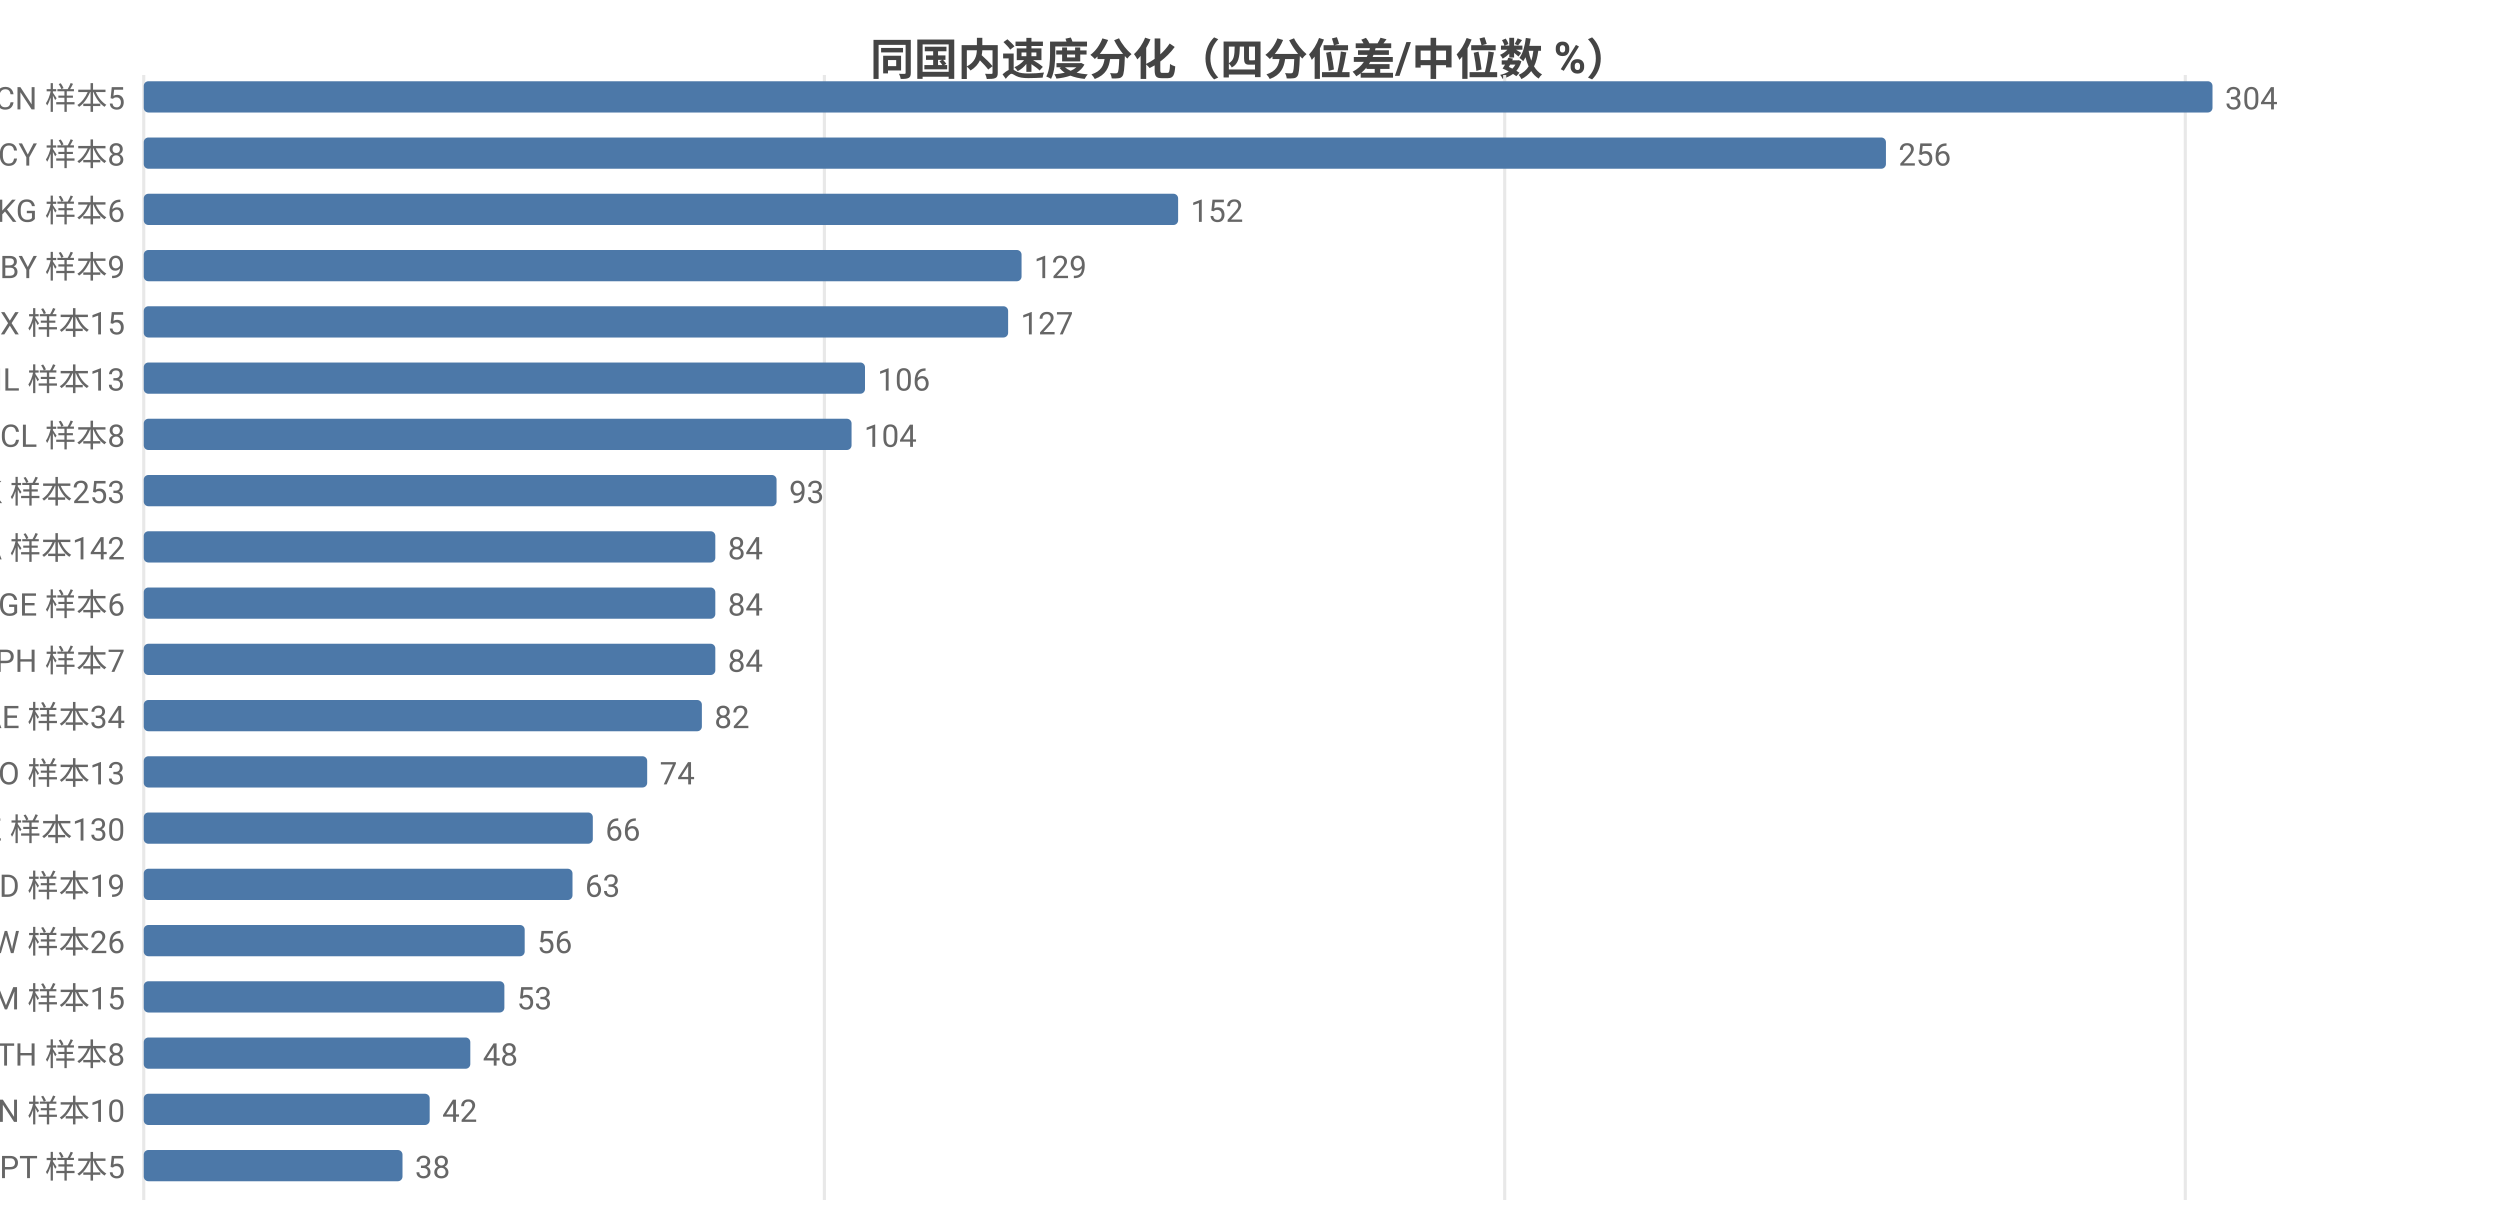
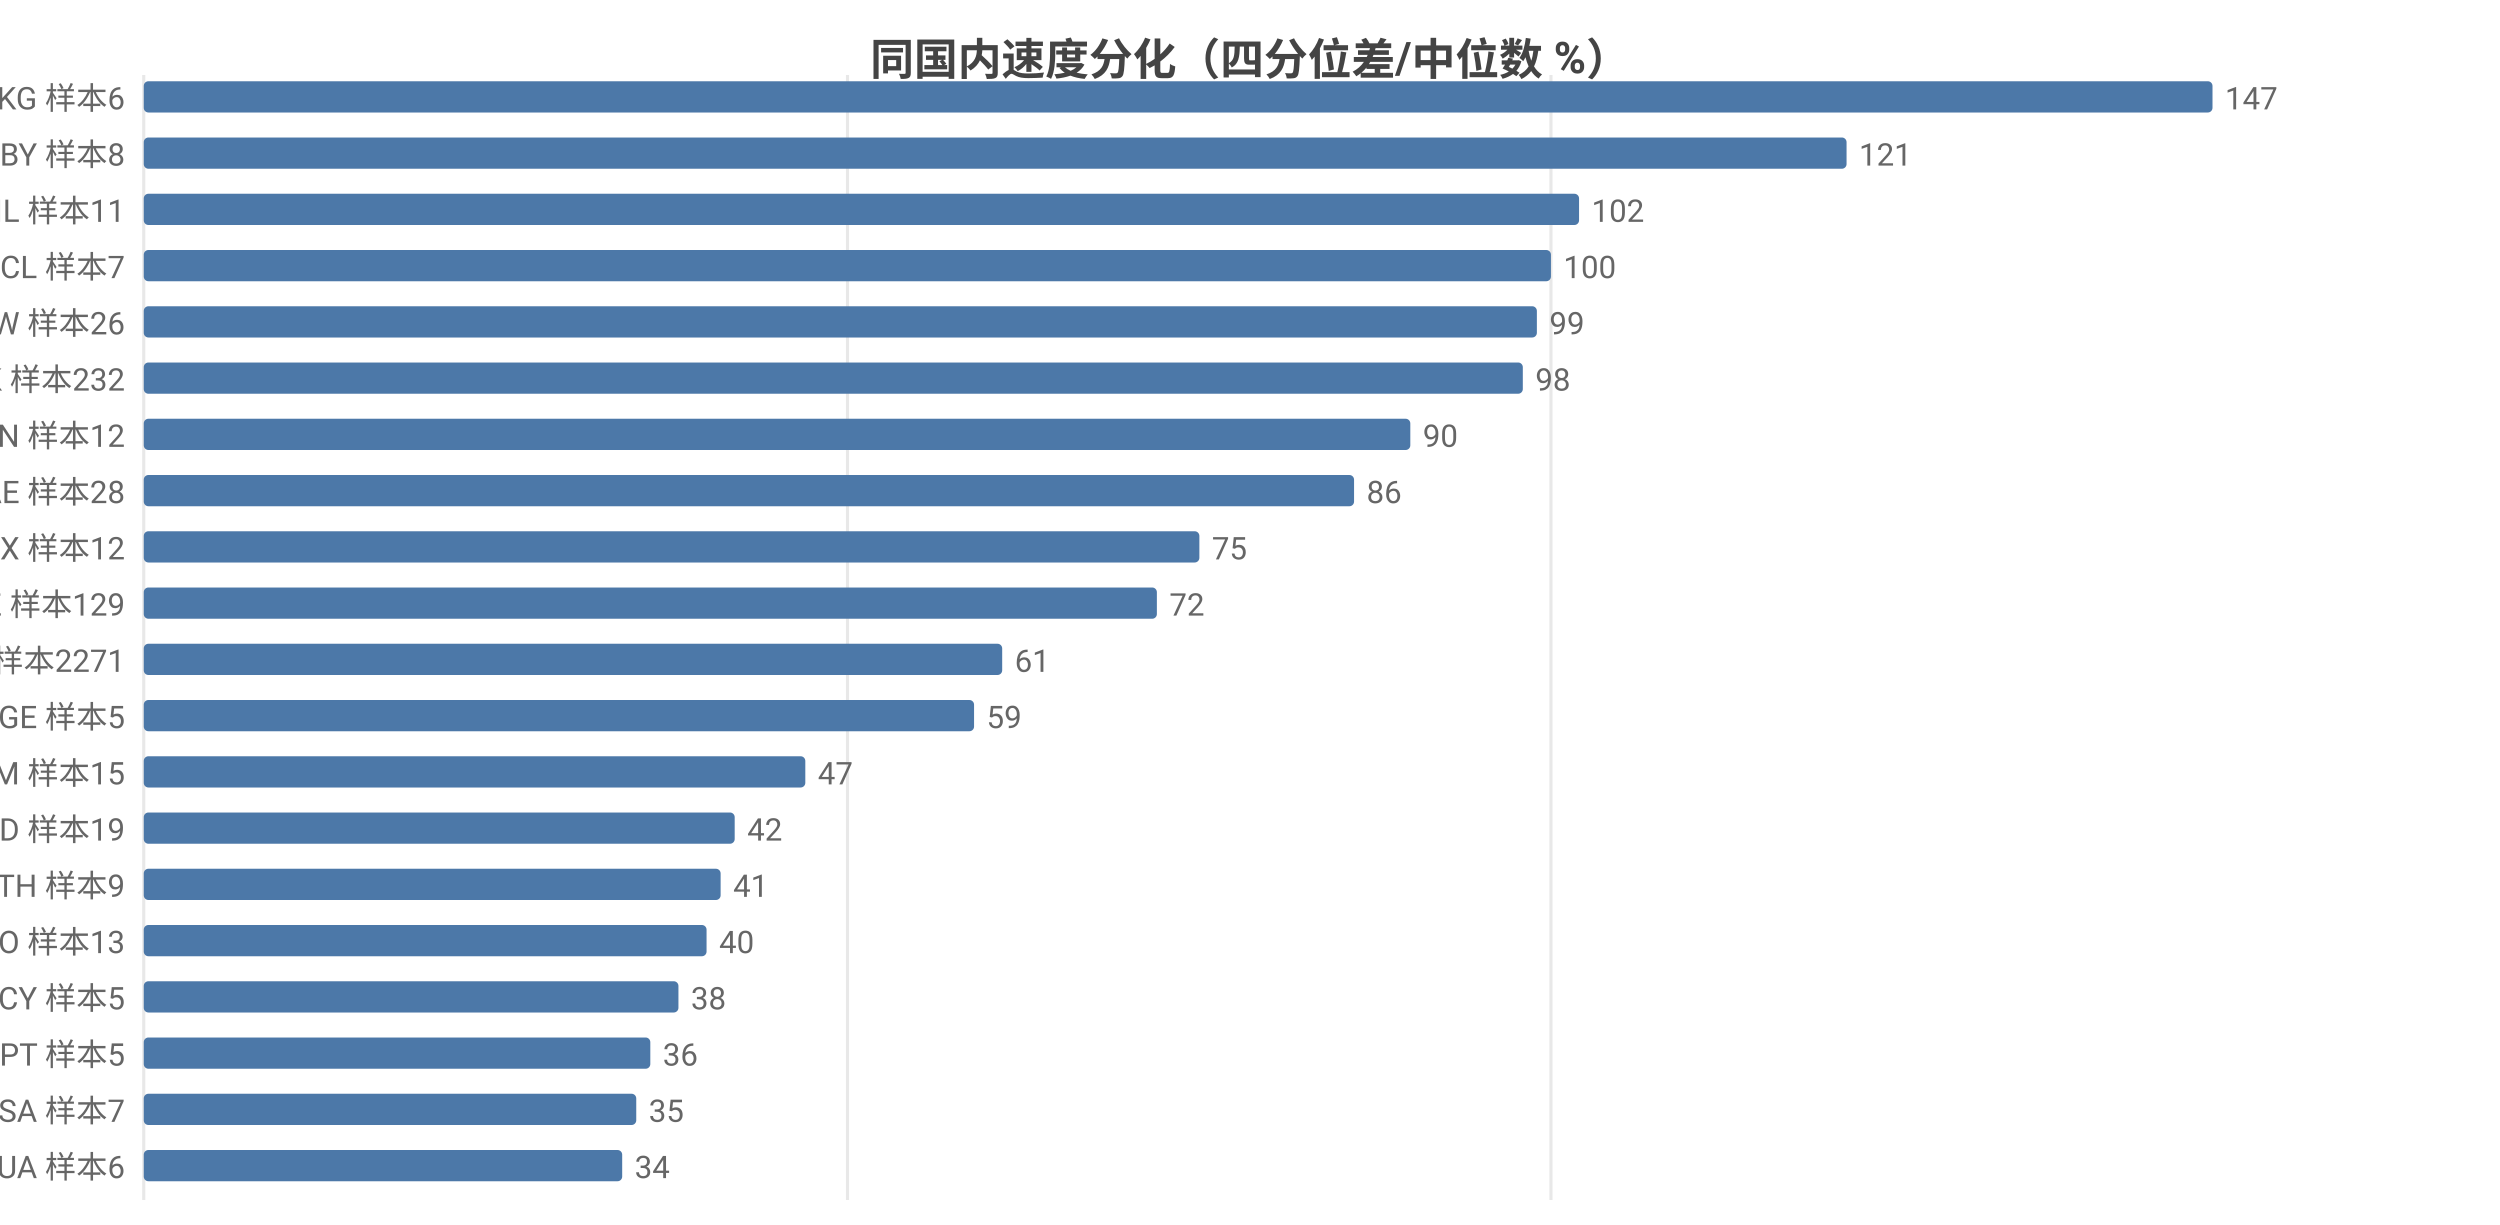
<svg xmlns="http://www.w3.org/2000/svg" width="800" height="392" viewBox="0 0 800 392">
  <rect width="800" height="392" fill="#ffffff" />
  <style>text{font-family:system-ui,-apple-system,'Segoe UI',Roboto,'PingFang SC','Microsoft YaHei','Noto Sans CJK SC',sans-serif}.g{stroke:#e8e8e8;stroke-width:1}.a{stroke:#999;stroke-width:1}.t{font-size:10px;fill:#666}.m{font-size:10px;text-anchor:middle;fill:#666}.e{font-size:10px;text-anchor:end;fill:#666}.l{font-size:11px;fill:#333}.tt{font-size:14px;font-weight:600;text-anchor:middle;fill:#444}.em{font-size:13px;text-anchor:middle;fill:#999}</style>
  <text class="tt" x="400.0" y="24">同国内速度分化（四分位差/中位数 %）</text>
  <line class="g" x1="46" y1="24" x2="46" y2="384" />
-   <line class="g" x1="263.8" y1="24" x2="263.8" y2="384" />
-   <line class="g" x1="481.5" y1="24" x2="481.5" y2="384" />
-   <line class="g" x1="699.3" y1="24" x2="699.3" y2="384" />
-   <text class="e" x="40" y="35">CN 样本5</text>
+   <line class="g" x1="271.2" y1="24" x2="271.2" y2="384" />
+   <line class="g" x1="496.3" y1="24" x2="496.3" y2="384" />
+   <text class="e" x="40" y="35">KG 样本6</text>
  <rect x="46" y="26" width="662" height="10" fill="#4c78a8" rx="1.5" />
-   <text class="t" x="712" y="35">304</text>
-   <text class="e" x="40" y="53">CY 样本8</text>
-   <rect x="46" y="44" width="557.5" height="10" fill="#4c78a8" rx="1.5" />
-   <text class="t" x="607.5" y="53">256</text>
-   <text class="e" x="40" y="71">KG 样本6</text>
-   <rect x="46" y="62" width="331" height="10" fill="#4c78a8" rx="1.5" />
-   <text class="t" x="381" y="71">152</text>
-   <text class="e" x="40" y="89">BY 样本9</text>
-   <rect x="46" y="80" width="280.9" height="10" fill="#4c78a8" rx="1.5" />
-   <text class="t" x="330.9" y="89">129</text>
-   <text class="e" x="40" y="107">MX 样本15</text>
-   <rect x="46" y="98" width="276.6" height="10" fill="#4c78a8" rx="1.5" />
-   <text class="t" x="326.6" y="107">127</text>
-   <text class="e" x="40" y="125">IL 样本13</text>
-   <rect x="46" y="116" width="230.8" height="10" fill="#4c78a8" rx="1.5" />
-   <text class="t" x="280.8" y="125">106</text>
-   <text class="e" x="40" y="143">CL 样本8</text>
-   <rect x="46" y="134" width="226.5" height="10" fill="#4c78a8" rx="1.5" />
-   <text class="t" x="276.5" y="143">104</text>
-   <text class="e" x="40" y="161">HK 样本253</text>
-   <rect x="46" y="152" width="202.5" height="10" fill="#4c78a8" rx="1.5" />
-   <text class="t" x="252.5" y="161">93</text>
-   <text class="e" x="40" y="179">CA 样本142</text>
-   <rect x="46" y="170" width="182.9" height="10" fill="#4c78a8" rx="1.5" />
-   <text class="t" x="232.9" y="179">84</text>
-   <text class="e" x="40" y="197">GE 样本6</text>
-   <rect x="46" y="188" width="182.9" height="10" fill="#4c78a8" rx="1.5" />
-   <text class="t" x="232.9" y="197">84</text>
-   <text class="e" x="40" y="215">PH 样本7</text>
-   <rect x="46" y="206" width="182.9" height="10" fill="#4c78a8" rx="1.5" />
-   <text class="t" x="232.9" y="215">84</text>
-   <text class="e" x="40" y="233">AE 样本34</text>
-   <rect x="46" y="224" width="178.6" height="10" fill="#4c78a8" rx="1.5" />
-   <text class="t" x="228.6" y="233">82</text>
-   <text class="e" x="40" y="251">NO 样本13</text>
-   <rect x="46" y="242" width="161.1" height="10" fill="#4c78a8" rx="1.5" />
-   <text class="t" x="211.1" y="251">74</text>
-   <text class="e" x="40" y="269">KZ 样本130</text>
-   <rect x="46" y="260" width="143.7" height="10" fill="#4c78a8" rx="1.5" />
-   <text class="t" x="193.7" y="269">66</text>
-   <text class="e" x="40" y="287">MD 样本19</text>
-   <rect x="46" y="278" width="137.2" height="10" fill="#4c78a8" rx="1.5" />
-   <text class="t" x="187.2" y="287">63</text>
-   <text class="e" x="40" y="305">TW 样本26</text>
-   <rect x="46" y="296" width="121.9" height="10" fill="#4c78a8" rx="1.5" />
-   <text class="t" x="171.9" y="305">56</text>
-   <text class="e" x="40" y="323">AM 样本15</text>
-   <rect x="46" y="314" width="115.4" height="10" fill="#4c78a8" rx="1.5" />
-   <text class="t" x="165.4" y="323">53</text>
-   <text class="e" x="40" y="341">TH 样本8</text>
-   <rect x="46" y="332" width="104.5" height="10" fill="#4c78a8" rx="1.5" />
-   <text class="t" x="154.5" y="341">48</text>
-   <text class="e" x="40" y="359">VN 样本10</text>
-   <rect x="46" y="350" width="91.5" height="10" fill="#4c78a8" rx="1.5" />
-   <text class="t" x="141.5" y="359">42</text>
-   <text class="e" x="40" y="377">PT 样本5</text>
-   <rect x="46" y="368" width="82.8" height="10" fill="#4c78a8" rx="1.5" />
-   <text class="t" x="132.8" y="377">38</text>
+   <text class="t" x="712" y="35">147</text>
+   <text class="e" x="40" y="53">BY 样本8</text>
+   <rect x="46" y="44" width="544.9" height="10" fill="#4c78a8" rx="1.5" />
+   <text class="t" x="594.9" y="53">121</text>
+   <text class="e" x="40" y="71">IL 样本11</text>
+   <rect x="46" y="62" width="459.3" height="10" fill="#4c78a8" rx="1.5" />
+   <text class="t" x="509.3" y="71">102</text>
+   <text class="e" x="40" y="89">CL 样本7</text>
+   <rect x="46" y="80" width="450.3" height="10" fill="#4c78a8" rx="1.5" />
+   <text class="t" x="500.3" y="89">100</text>
+   <text class="e" x="40" y="107">TW 样本26</text>
+   <rect x="46" y="98" width="445.8" height="10" fill="#4c78a8" rx="1.5" />
+   <text class="t" x="495.8" y="107">99</text>
+   <text class="e" x="40" y="125">HK 样本232</text>
+   <rect x="46" y="116" width="441.3" height="10" fill="#4c78a8" rx="1.5" />
+   <text class="t" x="491.3" y="125">98</text>
+   <text class="e" x="40" y="143">VN 样本12</text>
+   <rect x="46" y="134" width="405.3" height="10" fill="#4c78a8" rx="1.5" />
+   <text class="t" x="455.3" y="143">90</text>
+   <text class="e" x="40" y="161">AE 样本28</text>
+   <rect x="46" y="152" width="387.3" height="10" fill="#4c78a8" rx="1.5" />
+   <text class="t" x="437.3" y="161">86</text>
+   <text class="e" x="40" y="179">MX 样本12</text>
+   <rect x="46" y="170" width="337.8" height="10" fill="#4c78a8" rx="1.5" />
+   <text class="t" x="387.8" y="179">75</text>
+   <text class="e" x="40" y="197">KZ 样本129</text>
+   <rect x="46" y="188" width="324.2" height="10" fill="#4c78a8" rx="1.5" />
+   <text class="t" x="374.2" y="197">72</text>
+   <text class="e" x="40" y="215">US 样本2271</text>
+   <rect x="46" y="206" width="274.7" height="10" fill="#4c78a8" rx="1.5" />
+   <text class="t" x="324.7" y="215">61</text>
+   <text class="e" x="40" y="233">GE 样本5</text>
+   <rect x="46" y="224" width="265.7" height="10" fill="#4c78a8" rx="1.5" />
+   <text class="t" x="315.7" y="233">59</text>
+   <text class="e" x="40" y="251">AM 样本15</text>
+   <rect x="46" y="242" width="211.7" height="10" fill="#4c78a8" rx="1.5" />
+   <text class="t" x="261.7" y="251">47</text>
+   <text class="e" x="40" y="269">MD 样本19</text>
+   <rect x="46" y="260" width="189.1" height="10" fill="#4c78a8" rx="1.5" />
+   <text class="t" x="239.1" y="269">42</text>
+   <text class="e" x="40" y="287">TH 样本9</text>
+   <rect x="46" y="278" width="184.6" height="10" fill="#4c78a8" rx="1.5" />
+   <text class="t" x="234.6" y="287">41</text>
+   <text class="e" x="40" y="305">NO 样本13</text>
+   <rect x="46" y="296" width="180.1" height="10" fill="#4c78a8" rx="1.5" />
+   <text class="t" x="230.1" y="305">40</text>
+   <text class="e" x="40" y="323">CY 样本5</text>
+   <rect x="46" y="314" width="171.1" height="10" fill="#4c78a8" rx="1.5" />
+   <text class="t" x="221.1" y="323">38</text>
+   <text class="e" x="40" y="341">PT 样本5</text>
+   <rect x="46" y="332" width="162.1" height="10" fill="#4c78a8" rx="1.5" />
+   <text class="t" x="212.1" y="341">36</text>
+   <text class="e" x="40" y="359">SA 样本7</text>
+   <rect x="46" y="350" width="157.6" height="10" fill="#4c78a8" rx="1.5" />
+   <text class="t" x="207.6" y="359">35</text>
+   <text class="e" x="40" y="377">UA 样本6</text>
+   <rect x="46" y="368" width="153.1" height="10" fill="#4c78a8" rx="1.5" />
+   <text class="t" x="203.1" y="377">34</text>
</svg>
